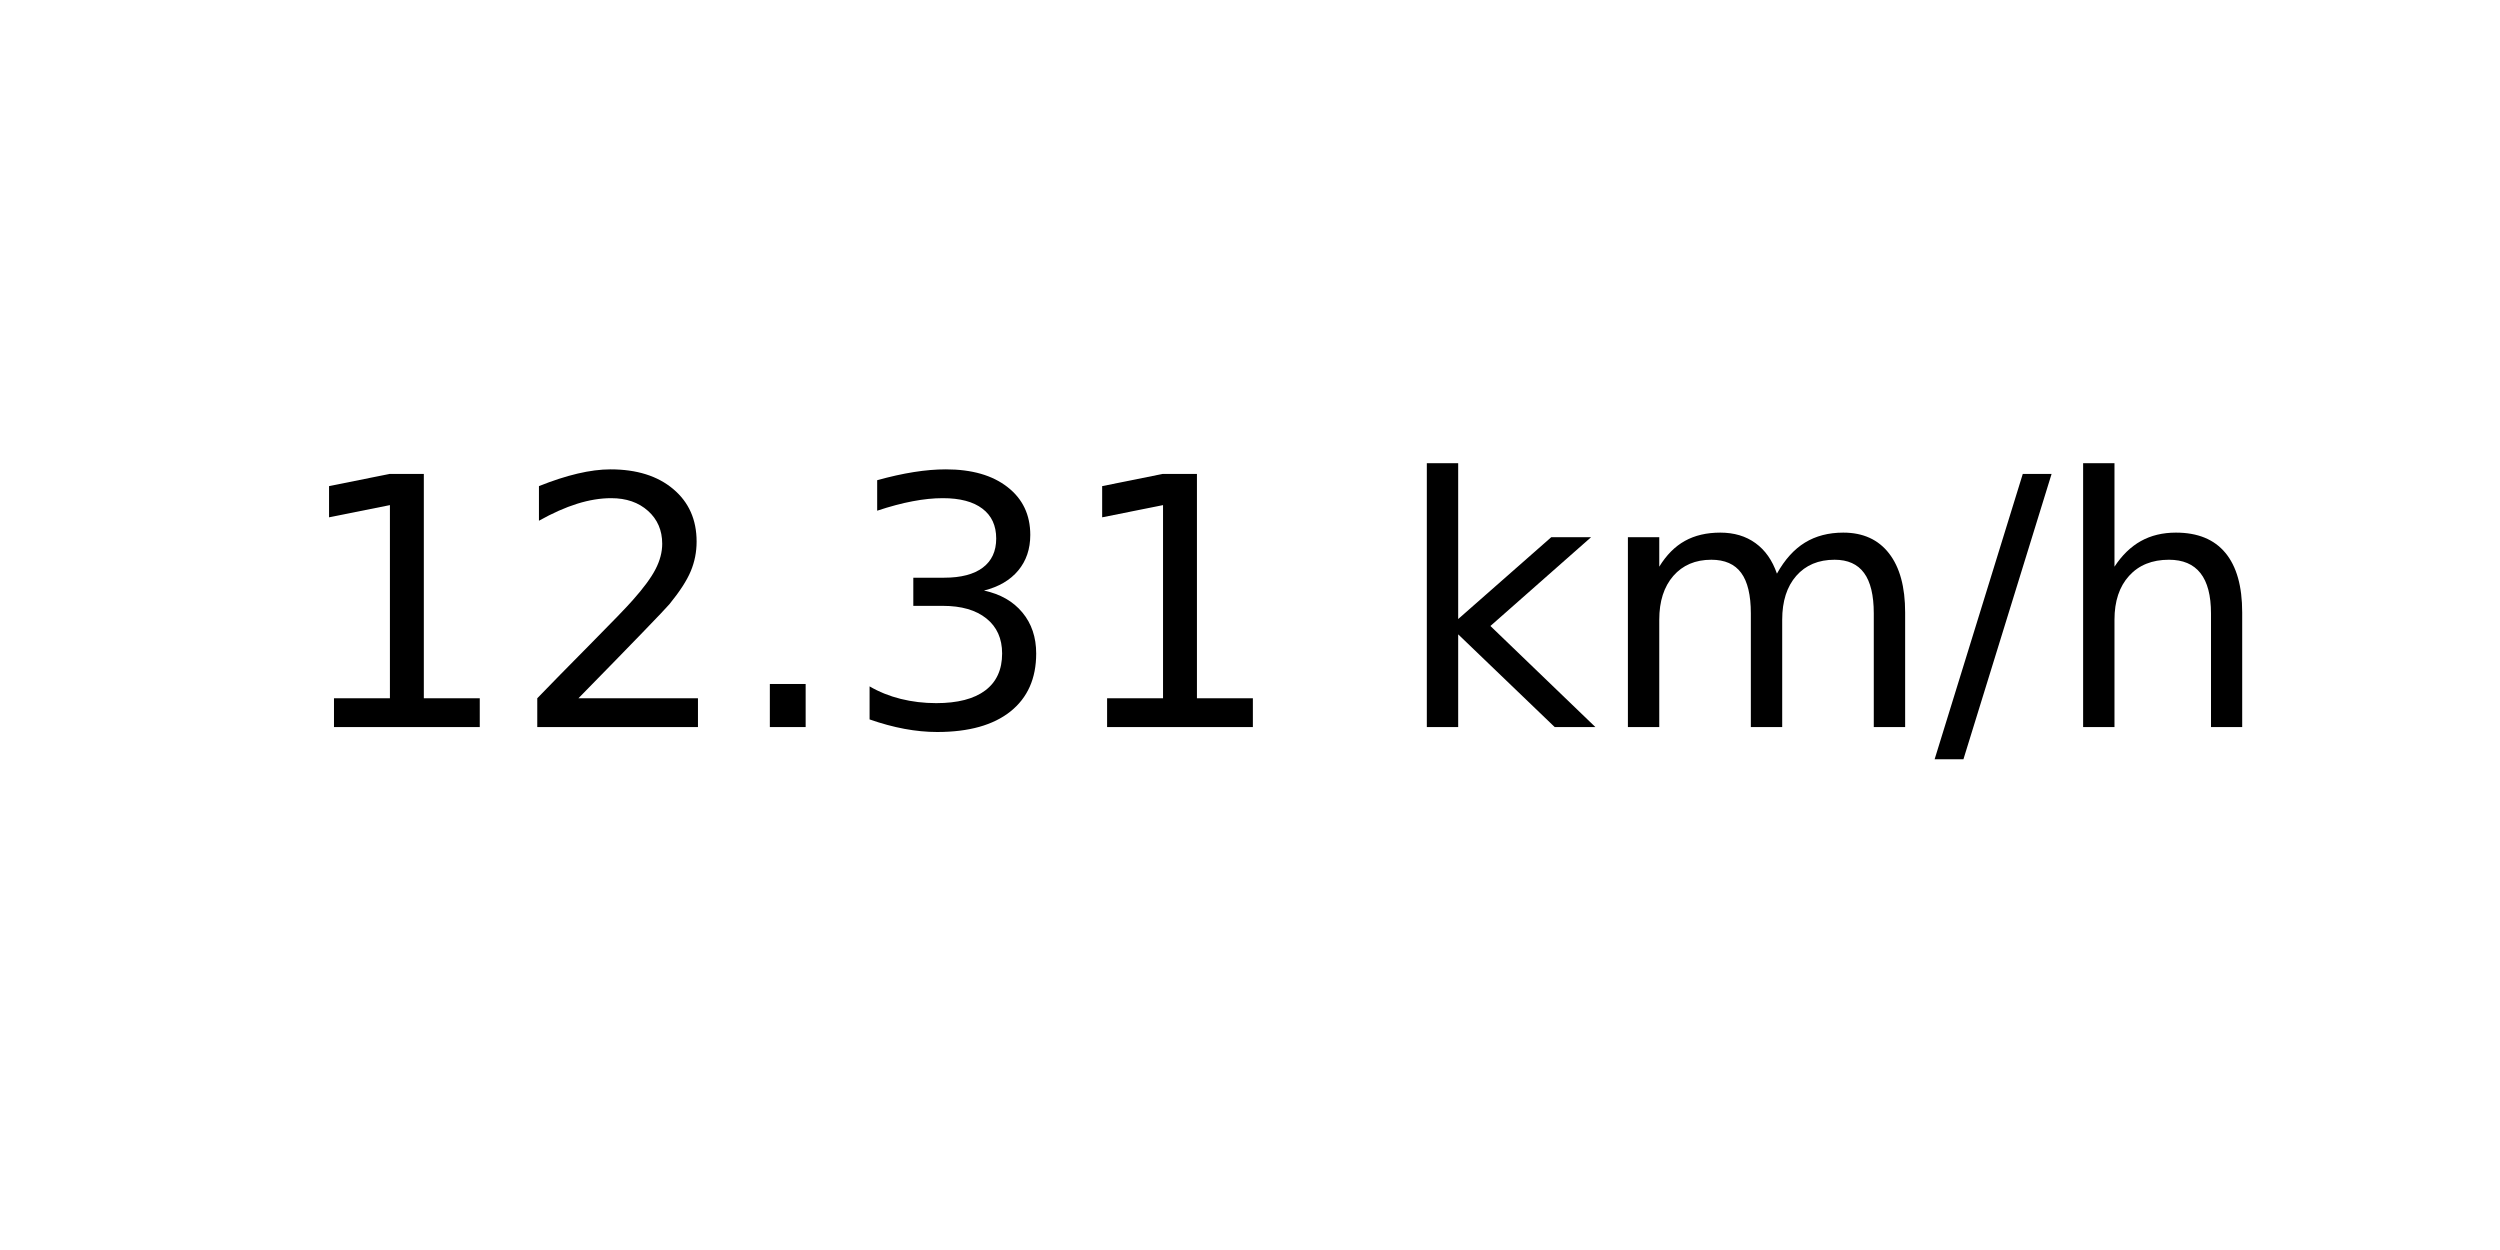
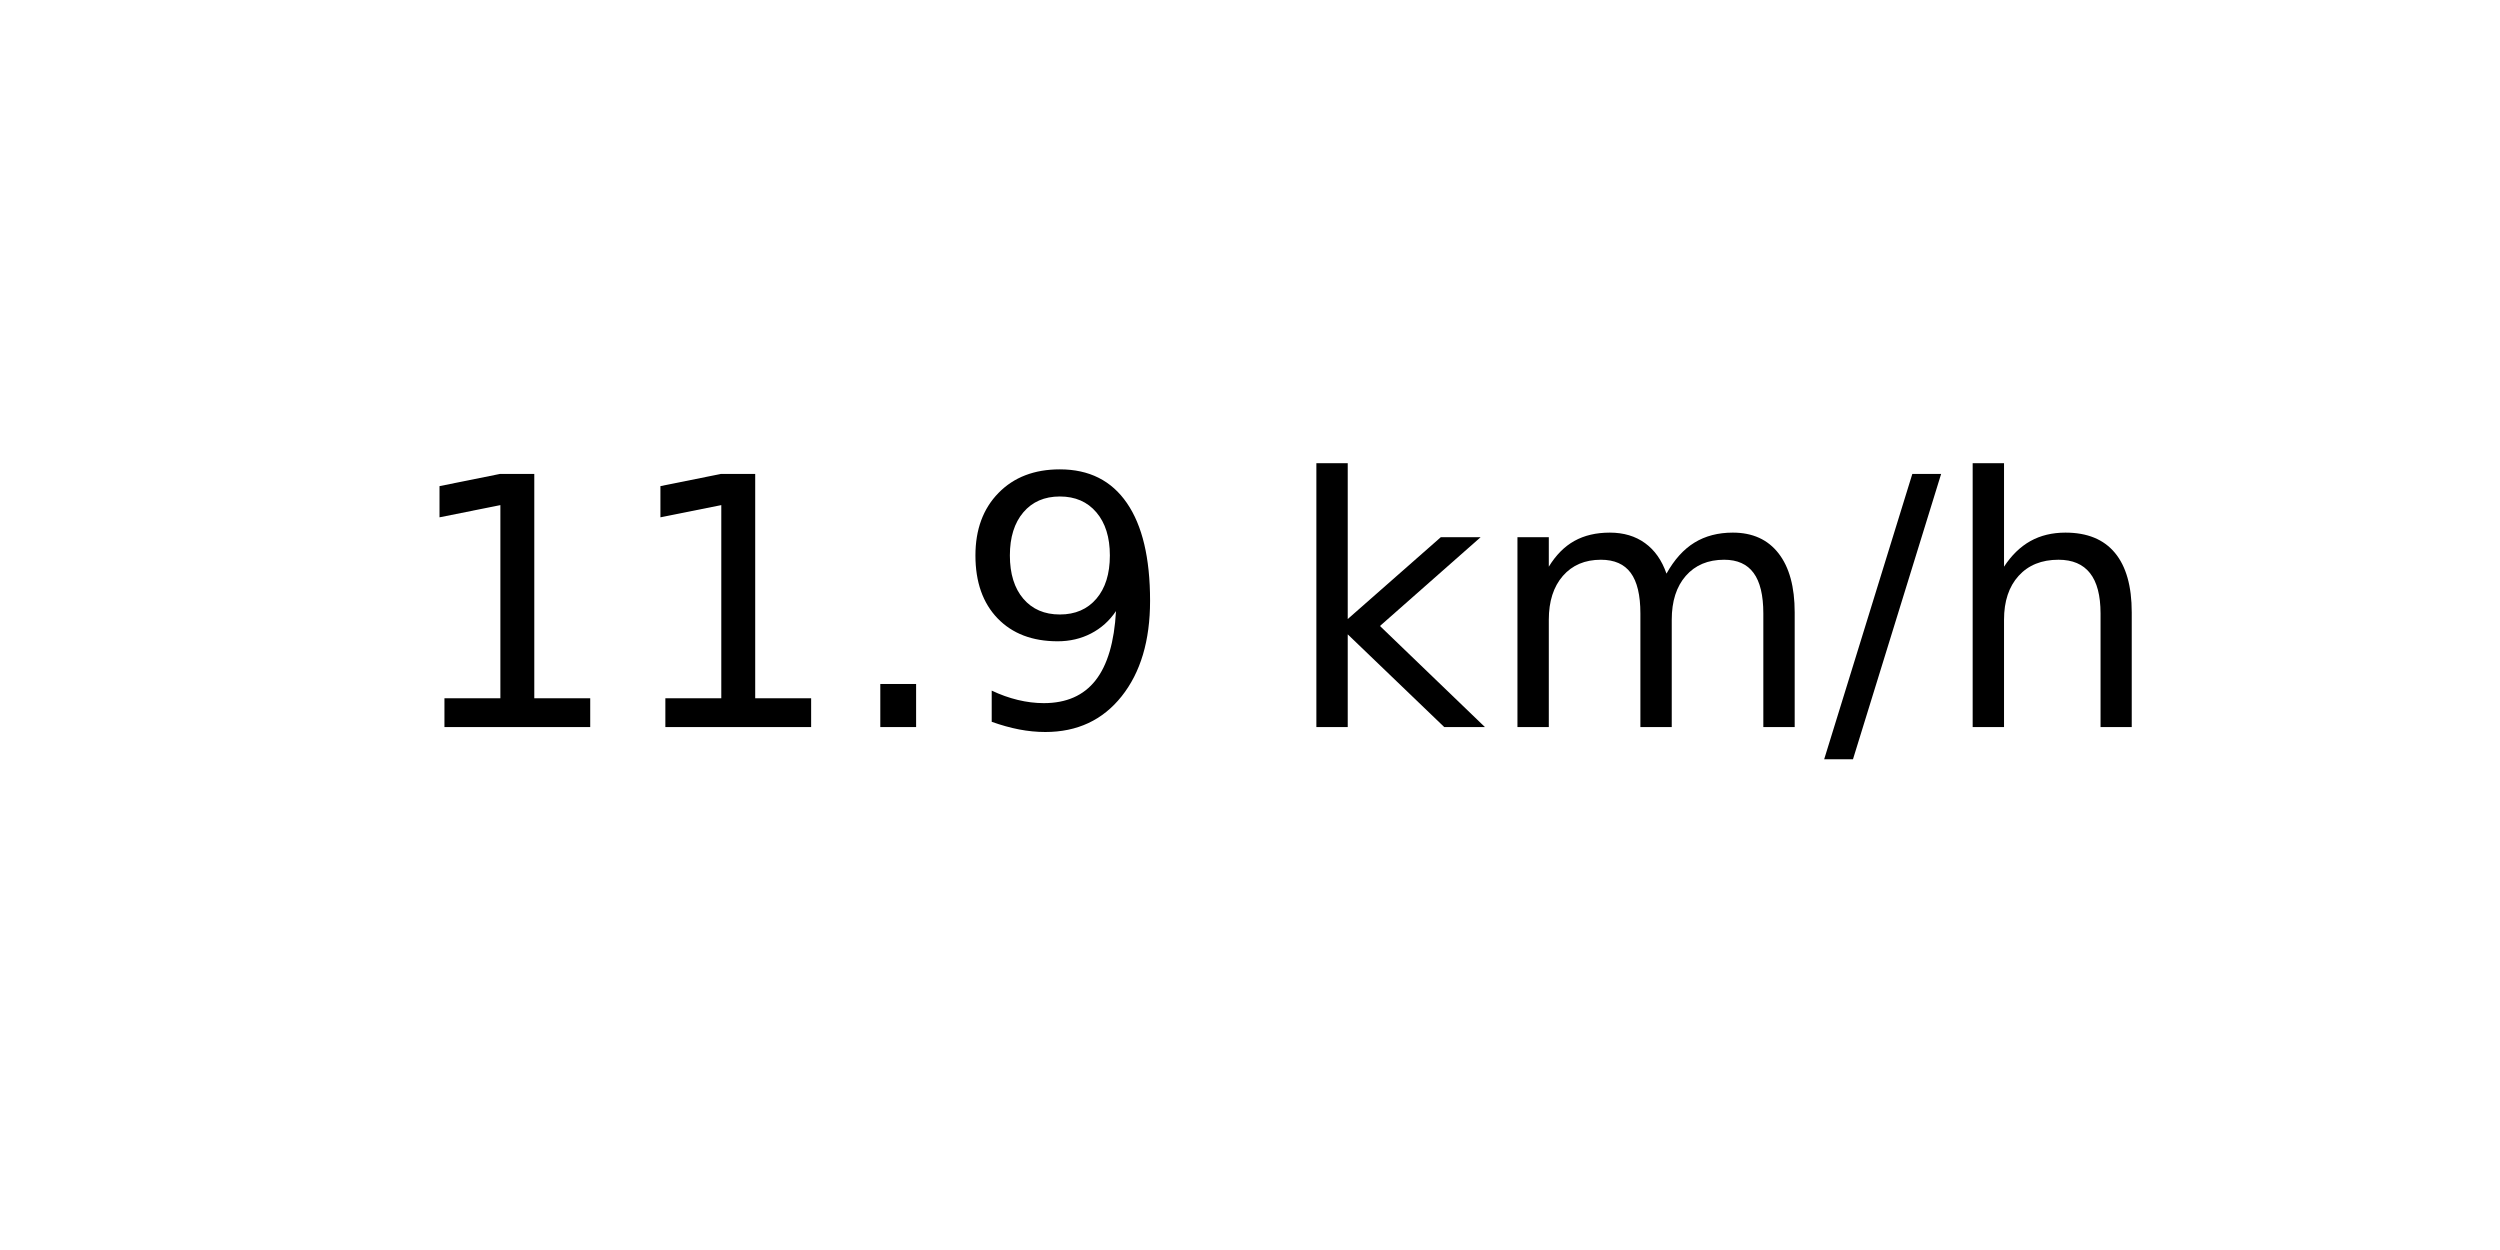
<svg xmlns="http://www.w3.org/2000/svg" xmlns:xlink="http://www.w3.org/1999/xlink" width="72pt" height="36pt" viewBox="0 0 72 36" version="1.1">
  <defs>
    <style type="text/css">*{stroke-linejoin: round; stroke-linecap: butt}</style>
  </defs>
  <g id="figure_1">
    <g id="axes_1">
      <g id="text_1">
-         <g transform="translate(8.378125 20.93937) scale(0.1 -0.1)">
+         <g transform="translate(11.55937 20.93937) scale(0.1 -0.1)">
          <defs>
            <path id="DejaVuSans-31" d="M 794 531  L 1825 531  L 1825 4091  L 703 3866  L 703 4441  L 1819 4666  L 2450 4666  L 2450 531  L 3481 531  L 3481 0  L 794 0  L 794 531  z " transform="scale(0.015625)" />
-             <path id="DejaVuSans-32" d="M 1228 531  L 3431 531  L 3431 0  L 469 0  L 469 531  Q 828 903 1448 1529  Q 2069 2156 2228 2338  Q 2531 2678 2651 2914  Q 2772 3150 2772 3378  Q 2772 3750 2511 3984  Q 2250 4219 1831 4219  Q 1534 4219 1204 4116  Q 875 4013 500 3803  L 500 4441  Q 881 4594 1212 4672  Q 1544 4750 1819 4750  Q 2544 4750 2975 4387  Q 3406 4025 3406 3419  Q 3406 3131 3298 2873  Q 3191 2616 2906 2266  Q 2828 2175 2409 1742  Q 1991 1309 1228 531  z " transform="scale(0.015625)" />
            <path id="DejaVuSans-2e" d="M 684 794  L 1344 794  L 1344 0  L 684 0  L 684 794  z " transform="scale(0.015625)" />
-             <path id="DejaVuSans-33" d="M 2597 2516  Q 3050 2419 3304 2112  Q 3559 1806 3559 1356  Q 3559 666 3084 287  Q 2609 -91 1734 -91  Q 1441 -91 1130 -33  Q 819 25 488 141  L 488 750  Q 750 597 1062 519  Q 1375 441 1716 441  Q 2309 441 2620 675  Q 2931 909 2931 1356  Q 2931 1769 2642 2001  Q 2353 2234 1838 2234  L 1294 2234  L 1294 2753  L 1863 2753  Q 2328 2753 2575 2939  Q 2822 3125 2822 3475  Q 2822 3834 2567 4026  Q 2313 4219 1838 4219  Q 1578 4219 1281 4162  Q 984 4106 628 3988  L 628 4550  Q 988 4650 1302 4700  Q 1616 4750 1894 4750  Q 2613 4750 3031 4423  Q 3450 4097 3450 3541  Q 3450 3153 3228 2886  Q 3006 2619 2597 2516  z " transform="scale(0.015625)" />
+             <path id="DejaVuSans-39" d="M 703 97  L 703 672  Q 941 559 1184 500  Q 1428 441 1663 441  Q 2288 441 2617 861  Q 2947 1281 2994 2138  Q 2813 1869 2534 1725  Q 2256 1581 1919 1581  Q 1219 1581 811 2004  Q 403 2428 403 3163  Q 403 3881 828 4315  Q 1253 4750 1959 4750  Q 2769 4750 3195 4129  Q 3622 3509 3622 2328  Q 3622 1225 3098 567  Q 2575 -91 1691 -91  Q 1453 -91 1209 -44  Q 966 3 703 97  z M 1959 2075  Q 2384 2075 2632 2365  Q 2881 2656 2881 3163  Q 2881 3666 2632 3958  Q 2384 4250 1959 4250  Q 1534 4250 1286 3958  Q 1038 3666 1038 3163  Q 1038 2656 1286 2365  Q 1534 2075 1959 2075  z " transform="scale(0.015625)" />
            <path id="DejaVuSans-20" transform="scale(0.015625)" />
            <path id="DejaVuSans-6b" d="M 581 4863  L 1159 4863  L 1159 1991  L 2875 3500  L 3609 3500  L 1753 1863  L 3688 0  L 2938 0  L 1159 1709  L 1159 0  L 581 0  L 581 4863  z " transform="scale(0.015625)" />
            <path id="DejaVuSans-6d" d="M 3328 2828  Q 3544 3216 3844 3400  Q 4144 3584 4550 3584  Q 5097 3584 5394 3201  Q 5691 2819 5691 2113  L 5691 0  L 5113 0  L 5113 2094  Q 5113 2597 4934 2840  Q 4756 3084 4391 3084  Q 3944 3084 3684 2787  Q 3425 2491 3425 1978  L 3425 0  L 2847 0  L 2847 2094  Q 2847 2600 2669 2842  Q 2491 3084 2119 3084  Q 1678 3084 1418 2786  Q 1159 2488 1159 1978  L 1159 0  L 581 0  L 581 3500  L 1159 3500  L 1159 2956  Q 1356 3278 1631 3431  Q 1906 3584 2284 3584  Q 2666 3584 2933 3390  Q 3200 3197 3328 2828  z " transform="scale(0.015625)" />
            <path id="DejaVuSans-2f" d="M 1625 4666  L 2156 4666  L 531 -594  L 0 -594  L 1625 4666  z " transform="scale(0.015625)" />
            <path id="DejaVuSans-68" d="M 3513 2113  L 3513 0  L 2938 0  L 2938 2094  Q 2938 2591 2744 2837  Q 2550 3084 2163 3084  Q 1697 3084 1428 2787  Q 1159 2491 1159 1978  L 1159 0  L 581 0  L 581 4863  L 1159 4863  L 1159 2956  Q 1366 3272 1645 3428  Q 1925 3584 2291 3584  Q 2894 3584 3203 3211  Q 3513 2838 3513 2113  z " transform="scale(0.015625)" />
          </defs>
          <use xlink:href="#DejaVuSans-31" />
-           <use xlink:href="#DejaVuSans-32" x="63.623" />
+           <use xlink:href="#DejaVuSans-31" x="63.623" />
          <use xlink:href="#DejaVuSans-2e" x="127.246" />
-           <use xlink:href="#DejaVuSans-33" x="159.033" />
-           <use xlink:href="#DejaVuSans-31" x="222.656" />
-           <use xlink:href="#DejaVuSans-20" x="286.279" />
-           <use xlink:href="#DejaVuSans-6b" x="318.066" />
-           <use xlink:href="#DejaVuSans-6d" x="375.977" />
-           <use xlink:href="#DejaVuSans-2f" x="473.389" />
-           <use xlink:href="#DejaVuSans-68" x="507.08" />
+           <use xlink:href="#DejaVuSans-39" x="159.033" />
+           <use xlink:href="#DejaVuSans-20" x="222.656" />
+           <use xlink:href="#DejaVuSans-6b" x="254.443" />
+           <use xlink:href="#DejaVuSans-6d" x="312.354" />
+           <use xlink:href="#DejaVuSans-2f" x="409.766" />
+           <use xlink:href="#DejaVuSans-68" x="443.457" />
        </g>
      </g>
    </g>
  </g>
</svg>
